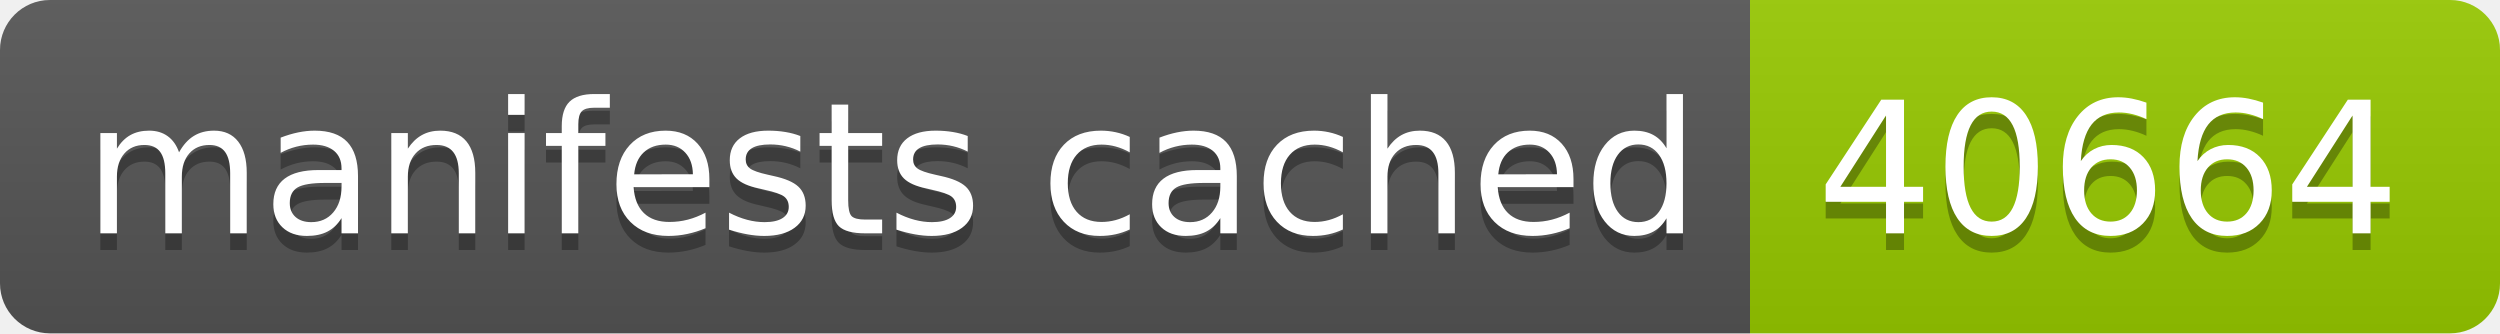
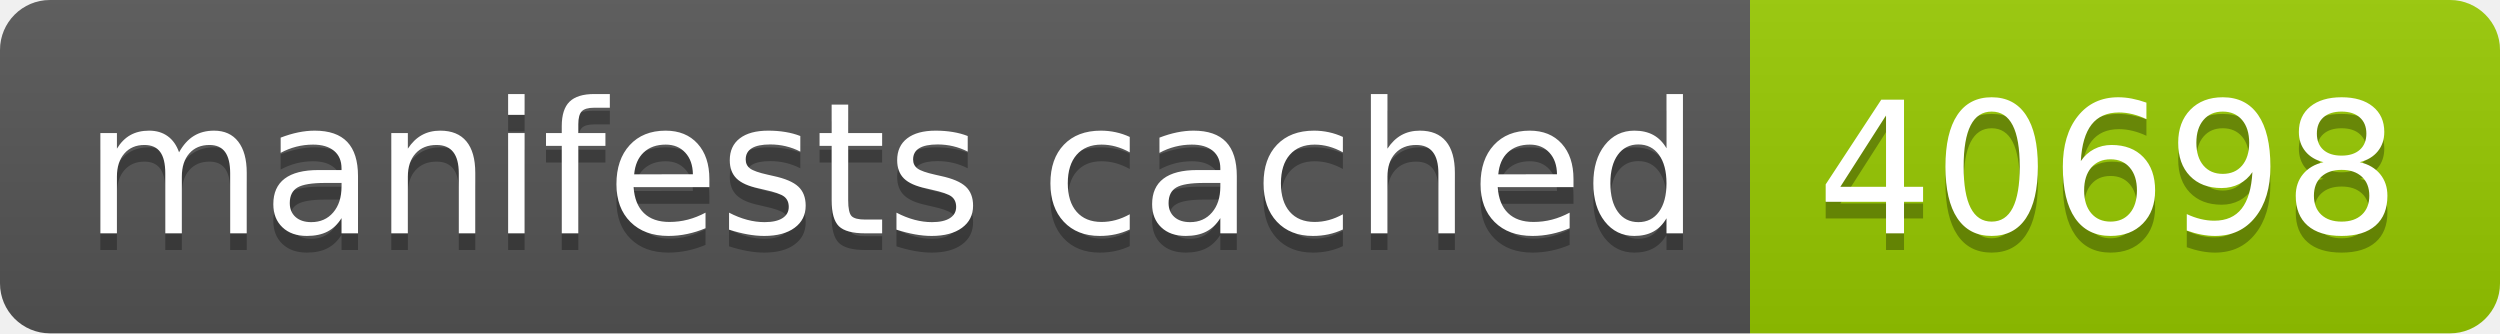
- <svg xmlns="http://www.w3.org/2000/svg" width="150" height="20" role="img" aria-label="manifests cached: 40664">
+ <svg xmlns="http://www.w3.org/2000/svg" width="150" height="20" role="img" aria-label="manifests cached: 40698">
  <linearGradient id="s" x2="0" y2="100%">
    <stop offset="0" stop-color="#bbb" stop-opacity=".1" />
    <stop offset="1" stop-opacity=".1" />
  </linearGradient>
  <clipPath id="r">
    <rect width="150" height="20" rx="3" fill="#fff" />
  </clipPath>
  <g clip-path="url(#r)">
    <rect width="105" height="20" fill="#555" />
    <rect x="105" width="45" height="20" fill="#97ca00" />
    <rect width="150" height="20" fill="url(#s)" />
  </g>
  <g fill="#fff" text-anchor="middle" font-family="Verdana,Geneva,DejaVu Sans,sans-serif" text-rendering="geometricPrecision" font-size="110">
    <text aria-hidden="true" x="535" y="150" fill="#010101" fill-opacity=".3" transform="scale(.1)" textLength="950">manifests cached</text>
    <text x="535" y="140" transform="scale(.1)" fill="#fff" textLength="950">manifests cached</text>
-     <text aria-hidden="true" x="1265" y="150" fill="#010101" fill-opacity=".3" transform="scale(.1)" textLength="350">40664</text>
-     <text x="1265" y="140" transform="scale(.1)" fill="#fff" textLength="350">40664</text>
+     <text aria-hidden="true" x="1265" y="150" fill="#010101" fill-opacity=".3" transform="scale(.1)" textLength="350">40698</text>
+     <text x="1265" y="140" transform="scale(.1)" fill="#fff" textLength="350">40698</text>
  </g>
</svg>
